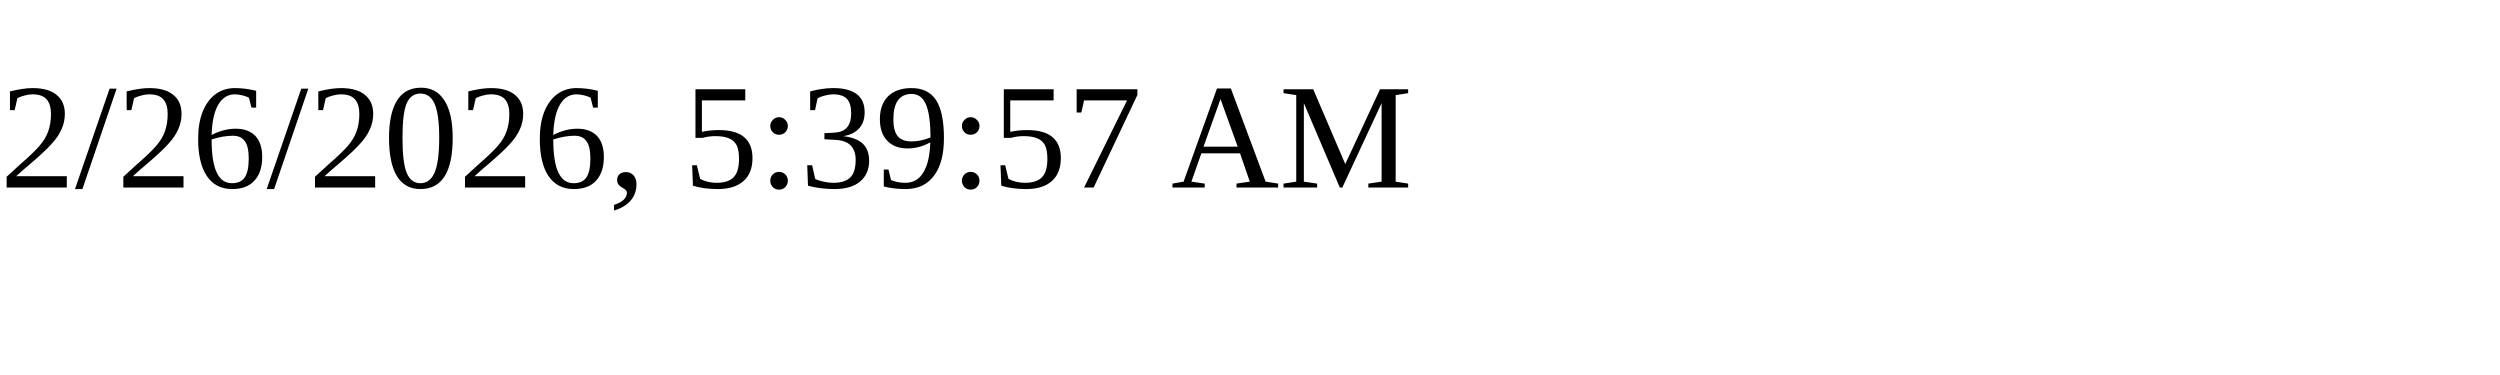
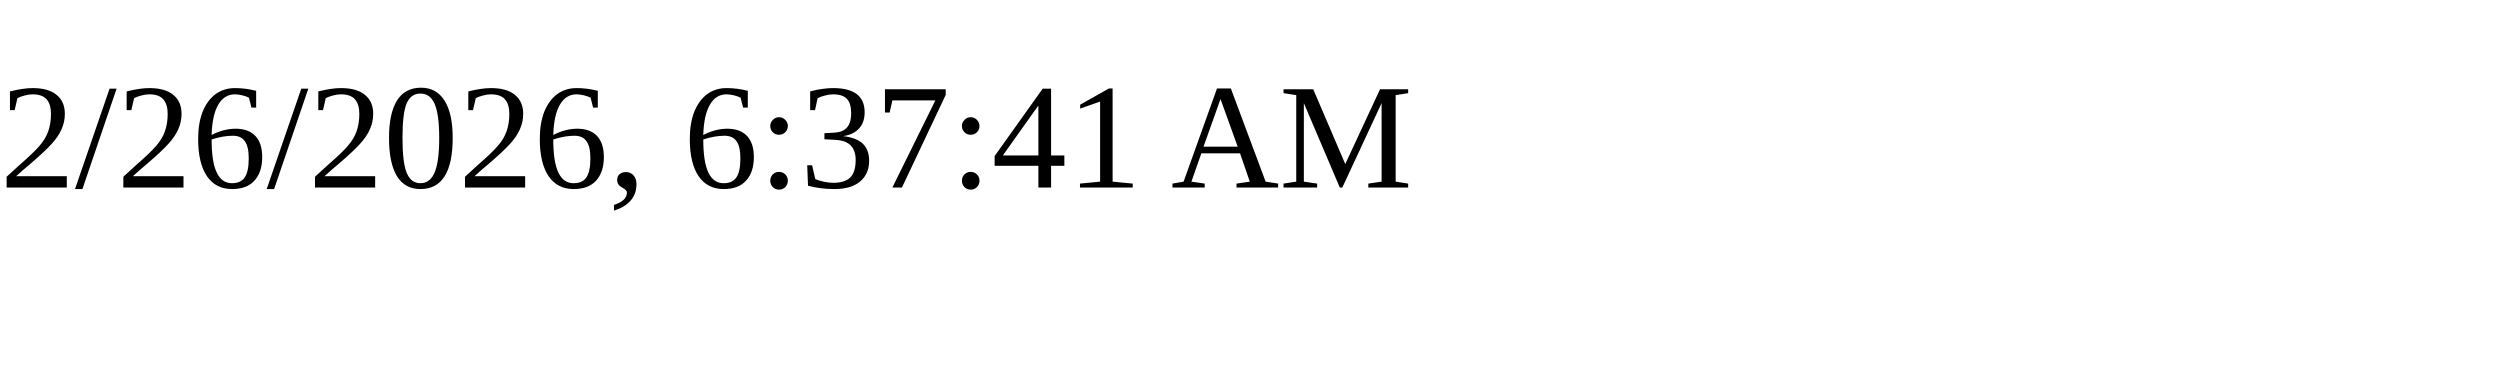
<svg xmlns="http://www.w3.org/2000/svg" height="30" width="200">
-   <text x="0" y="15">2/26/2026, 5:39:57 AM</text>
+   <text x="0" y="15">2/26/2026, 6:37:41 AM</text>
</svg>
